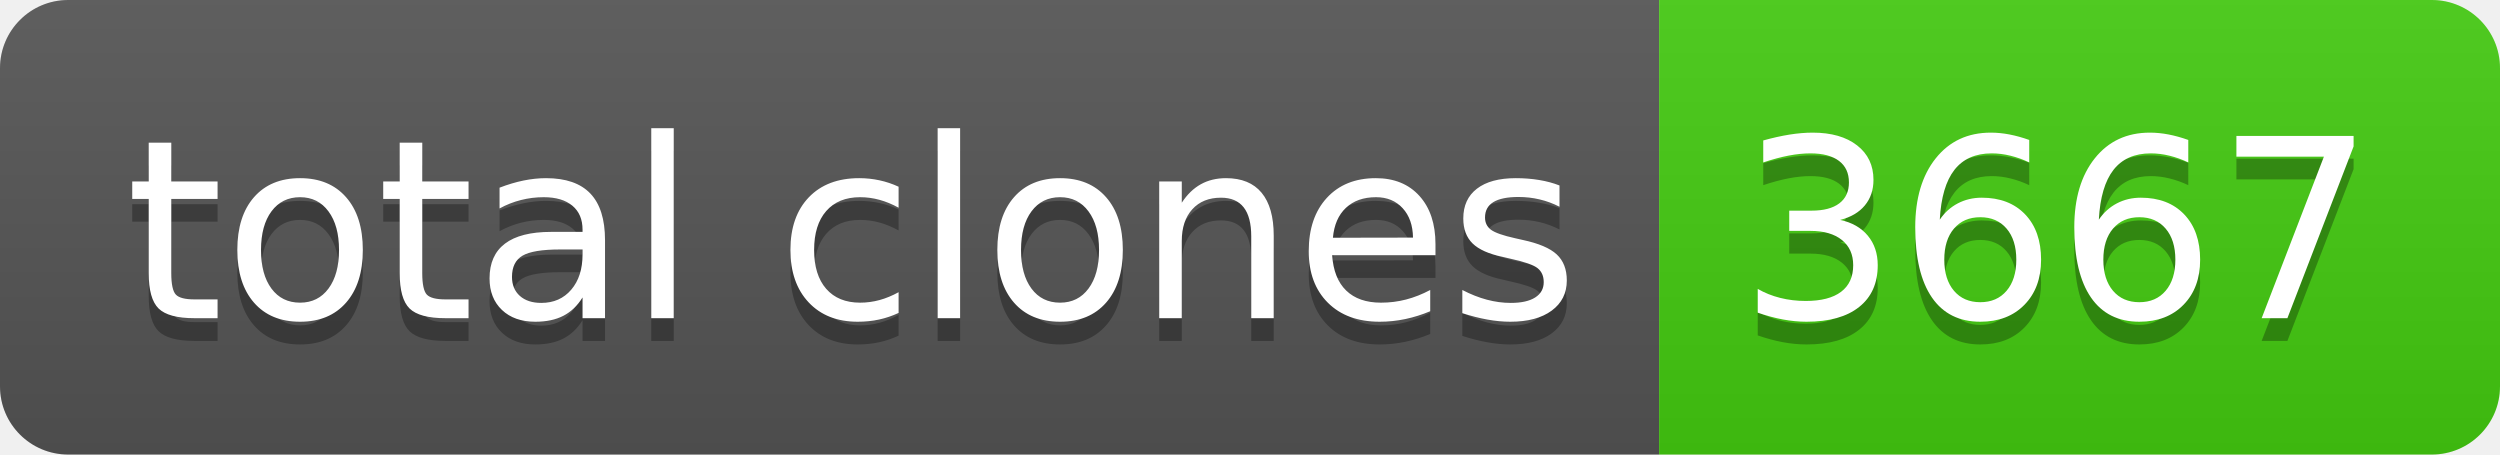
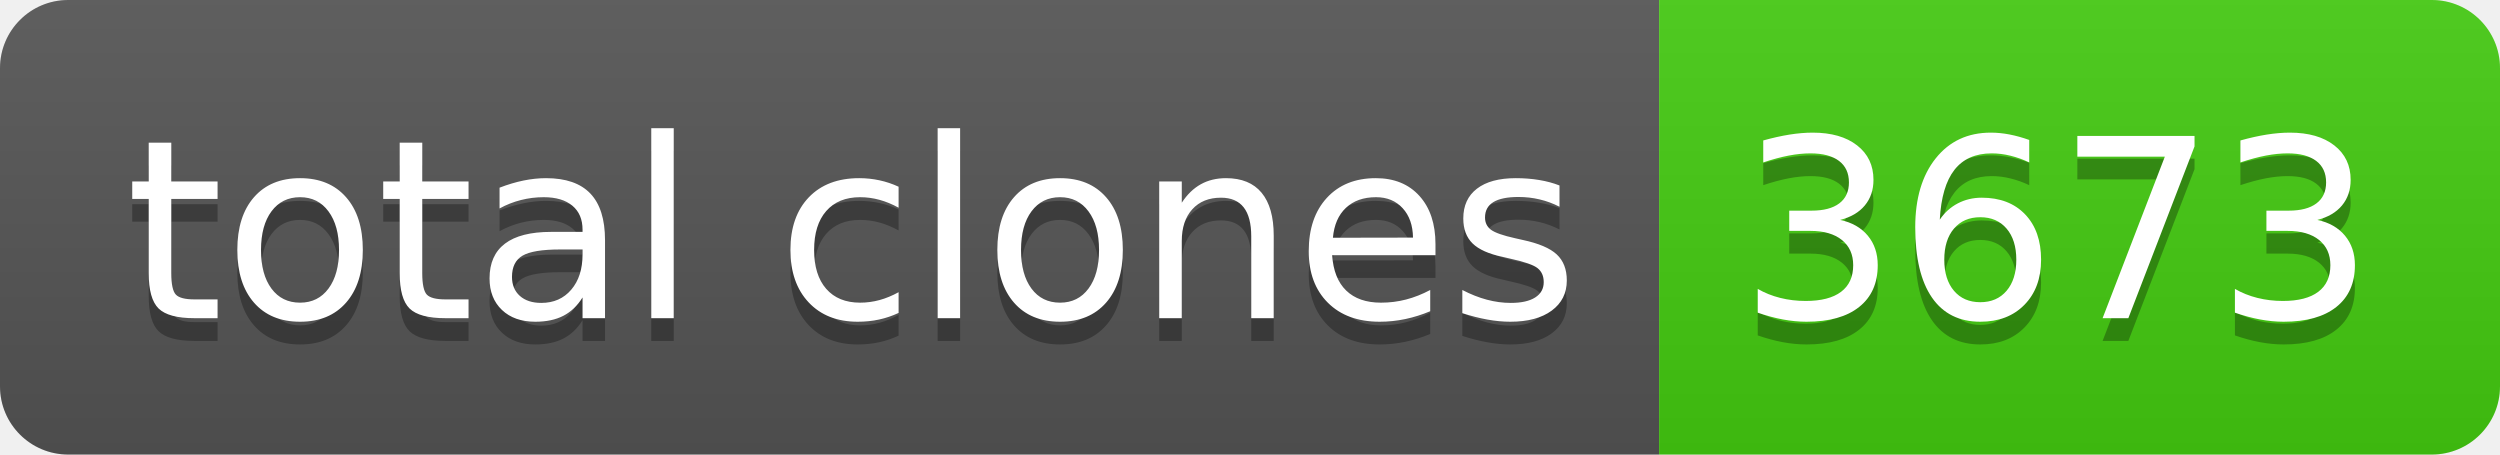
- <svg xmlns="http://www.w3.org/2000/svg" width="110" height="20" role="img" aria-label="total clones: 3667">
+ <svg xmlns="http://www.w3.org/2000/svg" width="110" height="20" role="img" aria-label="total clones: 3673">
  <linearGradient id="s" x2="0" y2="100%">
    <stop offset="0" stop-color="#bbb" stop-opacity=".1" />
    <stop offset="1" stop-opacity=".1" />
  </linearGradient>
  <clipPath id="r">
    <rect width="110" height="20" rx="3" fill="#fff" />
  </clipPath>
  <g clip-path="url(#r)">
    <rect width="73" height="20" fill="#555" />
    <rect x="73" width="37" height="20" fill="#4c1" />
    <rect width="110" height="20" fill="url(#s)" />
  </g>
  <g fill="#fff" text-anchor="middle" font-family="Verdana,Geneva,DejaVu Sans,sans-serif" text-rendering="geometricPrecision" font-size="110">
    <text aria-hidden="true" x="375" y="150" fill="#010101" fill-opacity=".3" transform="scale(.1)" textLength="630">total clones</text>
    <text x="375" y="140" transform="scale(.1)" fill="#fff" textLength="630">total clones</text>
-     <text aria-hidden="true" x="905" y="150" fill="#010101" fill-opacity=".3" transform="scale(.1)" textLength="270">3667</text>
-     <text x="905" y="140" transform="scale(.1)" fill="#fff" textLength="270">3667</text>
+     <text aria-hidden="true" x="905" y="150" fill="#010101" fill-opacity=".3" transform="scale(.1)" textLength="270">3673</text>
+     <text x="905" y="140" transform="scale(.1)" fill="#fff" textLength="270">3673</text>
  </g>
</svg>
